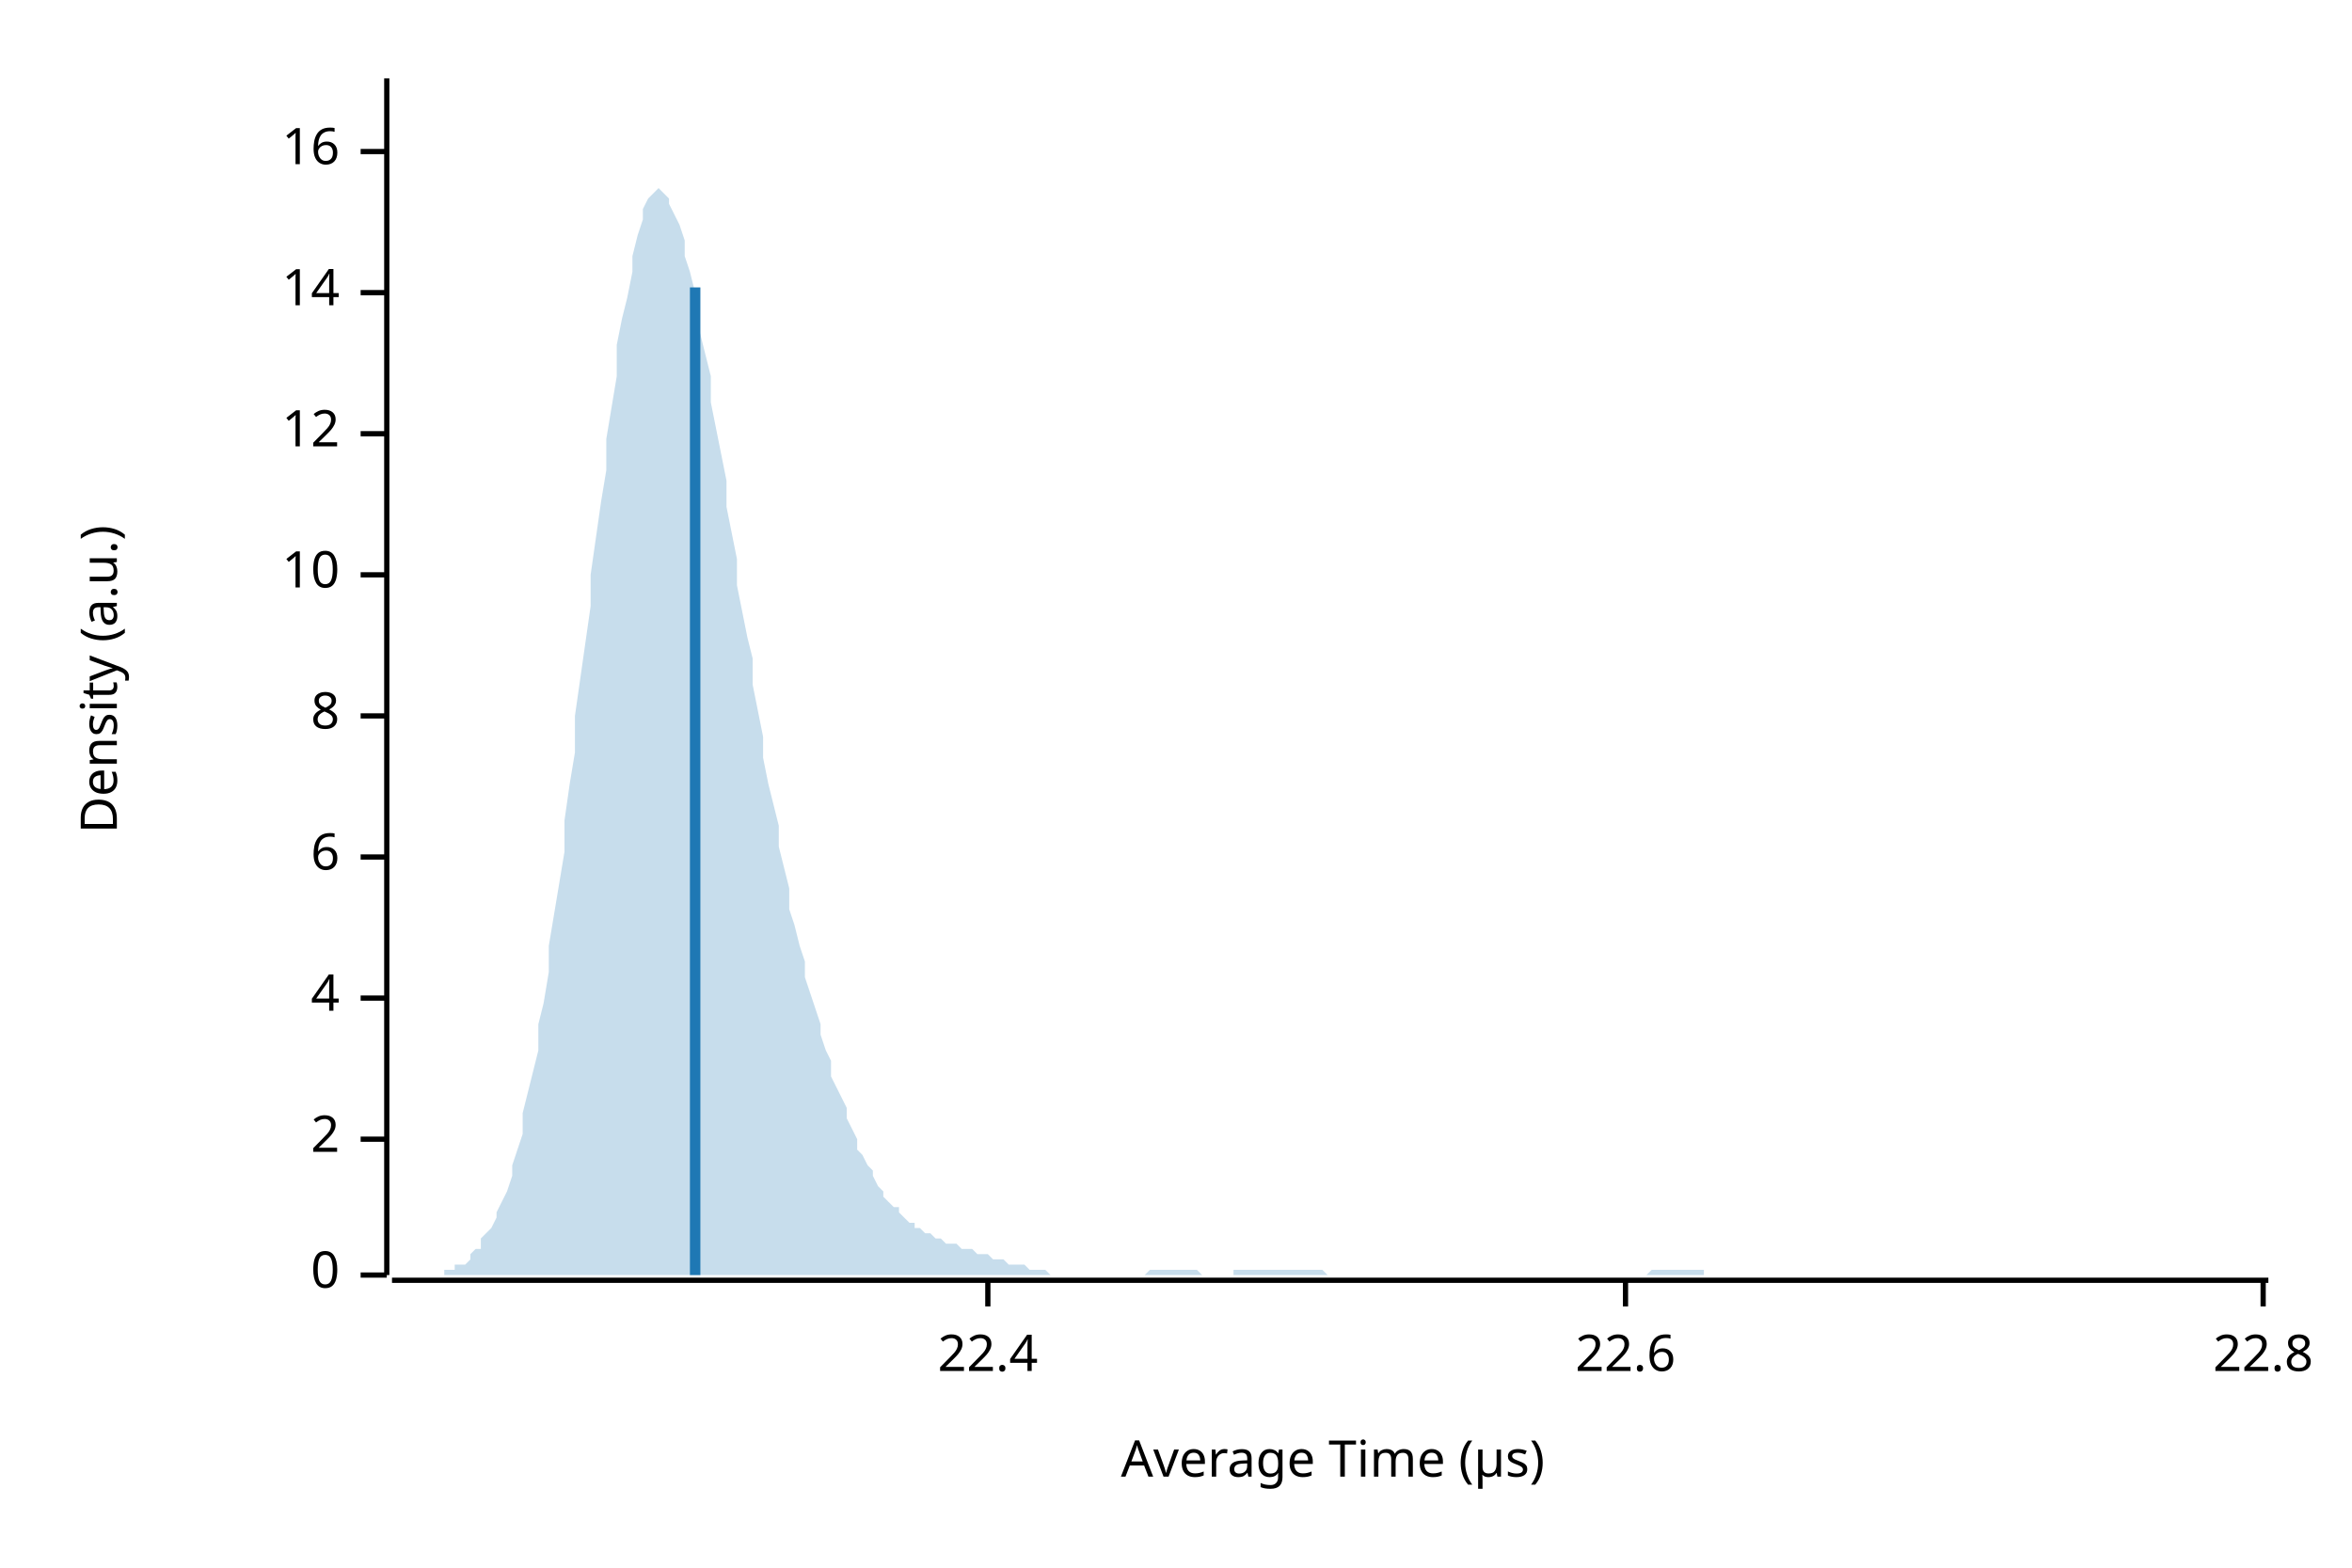
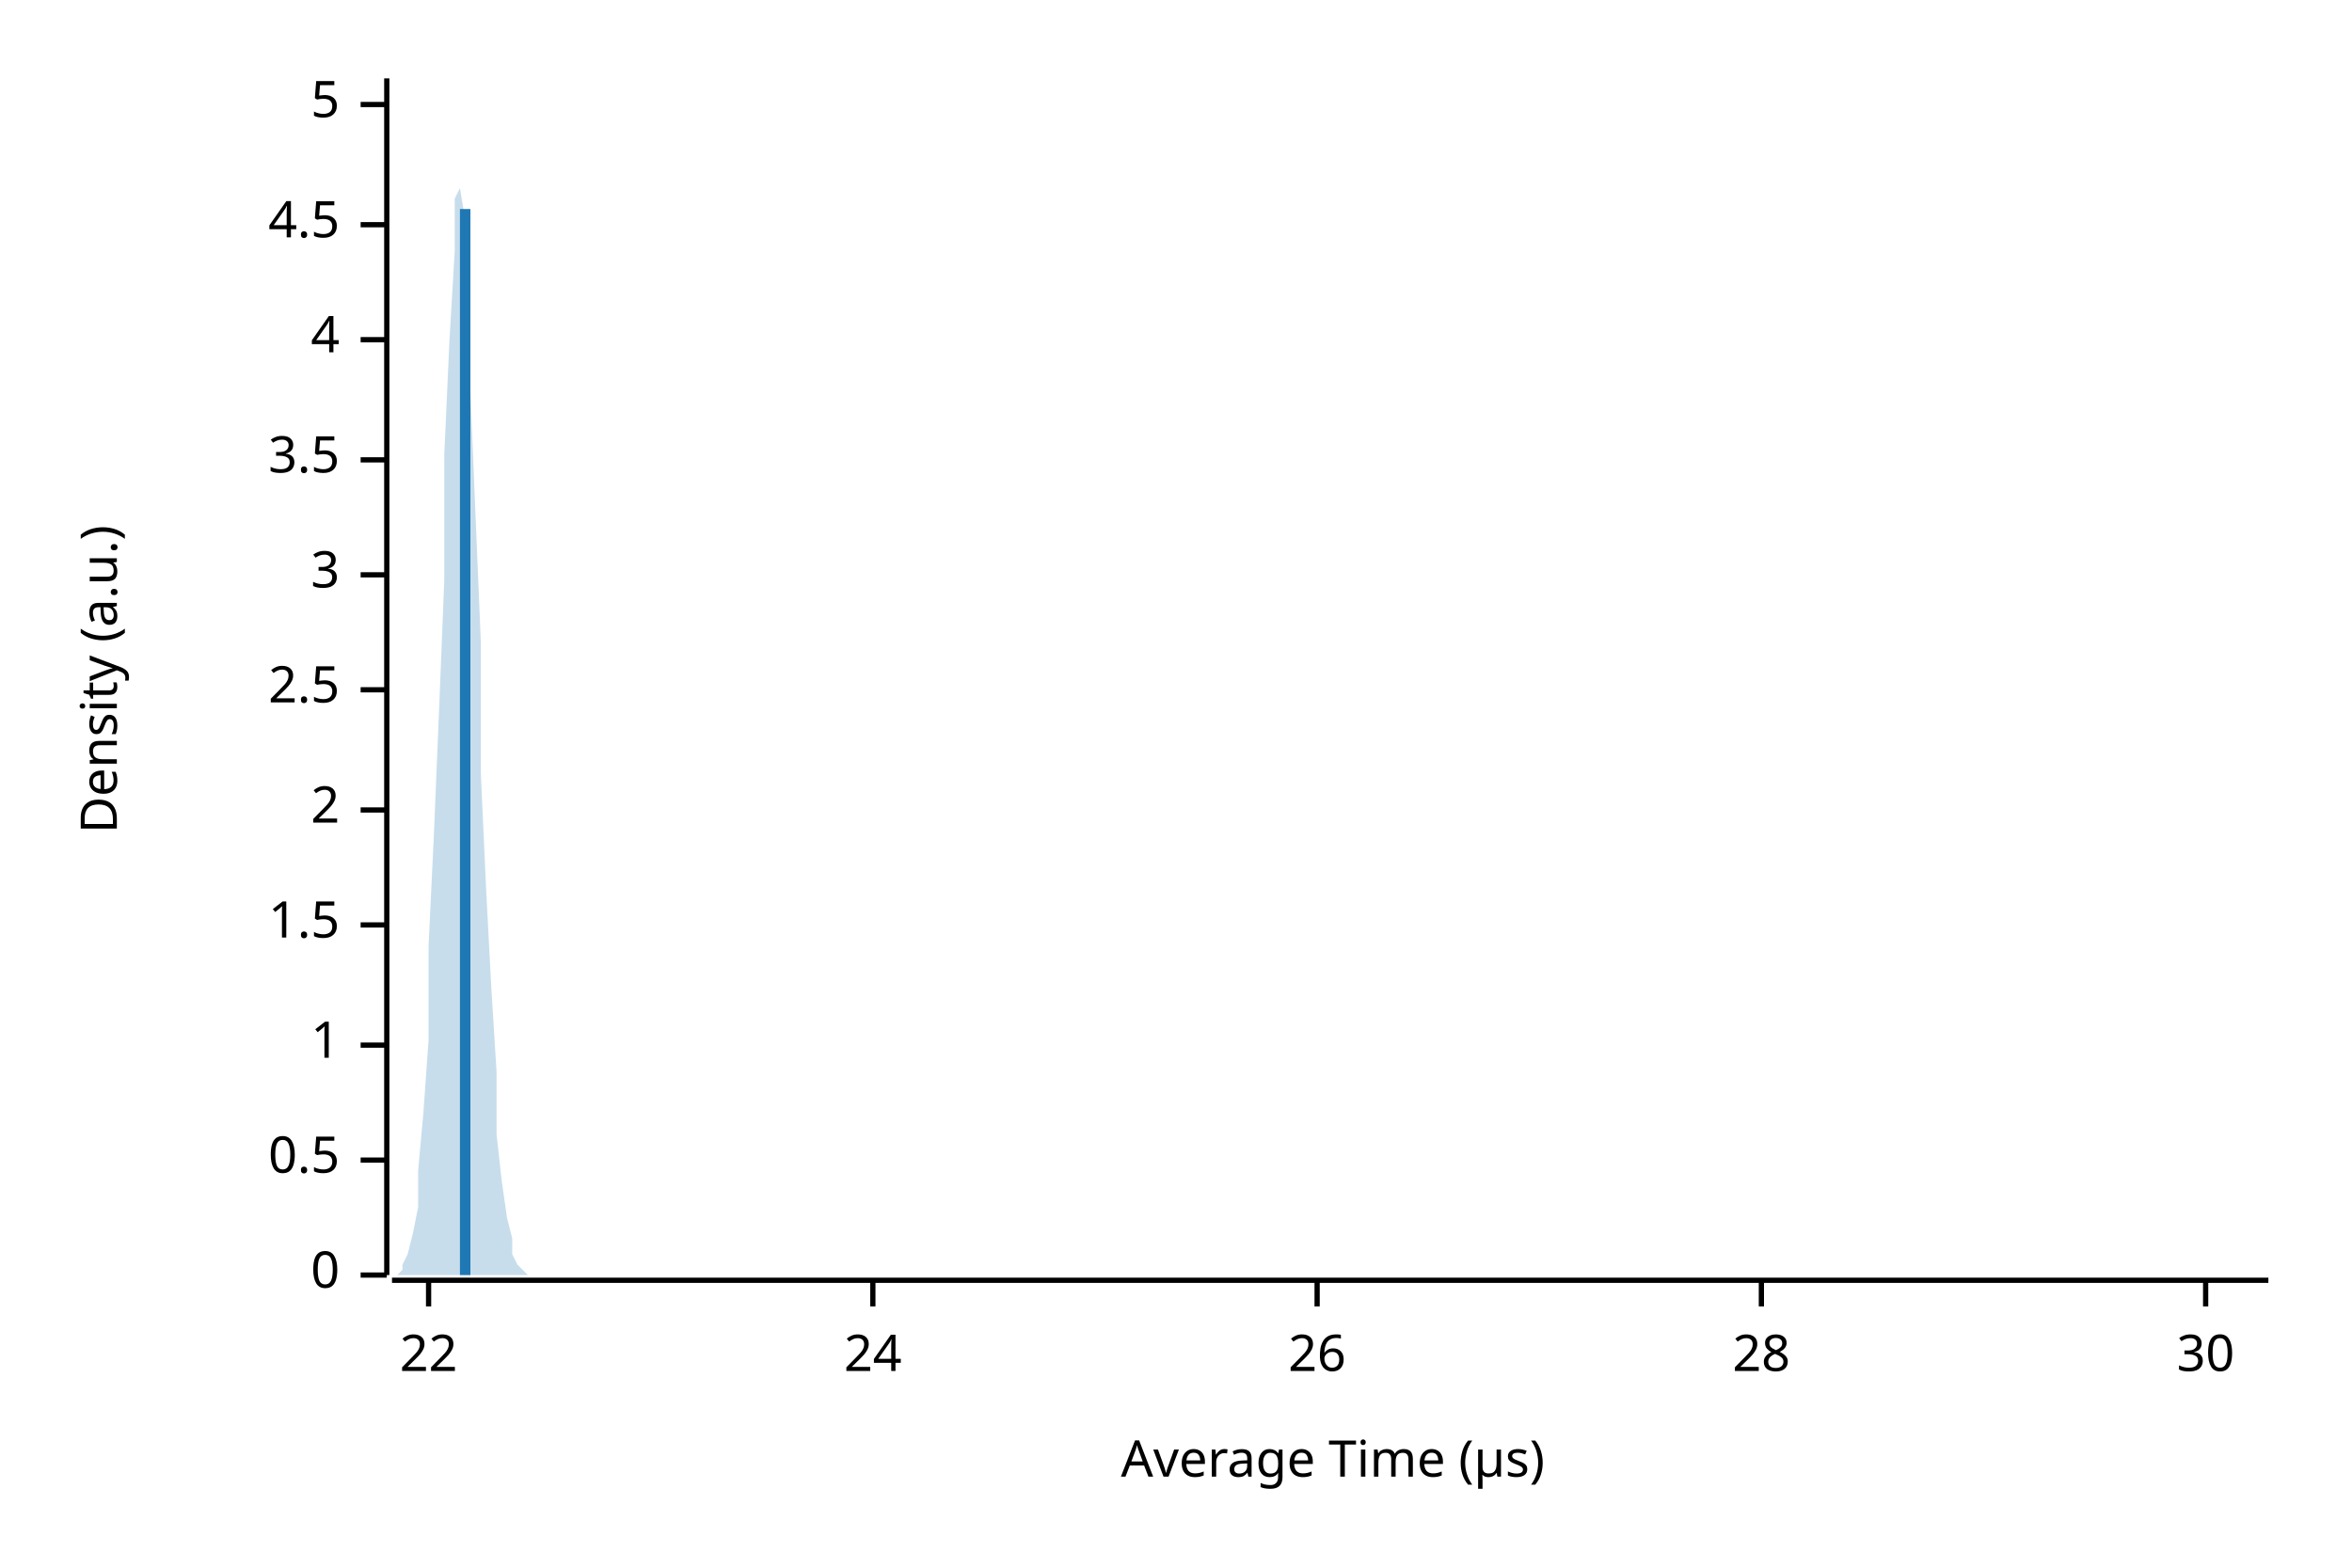
<svg xmlns="http://www.w3.org/2000/svg" width="450" height="300" viewBox="0 0 450 300">
  <text x="15" y="130" dy="0.76em" text-anchor="middle" font-family="sans-serif" font-size="9.677" opacity="1" fill="#000000" transform="rotate(270, 15, 130)">
Density (a.u.)
</text>
  <text x="255" y="285" dy="-0.5ex" text-anchor="middle" font-family="sans-serif" font-size="9.677" opacity="1" fill="#000000">
Average Time (µs)
</text>
  <polyline fill="none" opacity="1" stroke="#000000" stroke-width="1" points="74,15 74,244 " />
  <text x="65" y="244" dy="0.5ex" text-anchor="end" font-family="sans-serif" font-size="9.677" opacity="1" fill="#000000">
0
</text>
  <polyline fill="none" opacity="1" stroke="#000000" stroke-width="1" points="69,244 74,244 " />
-   <text x="65" y="218" dy="0.5ex" text-anchor="end" font-family="sans-serif" font-size="9.677" opacity="1" fill="#000000">
+   <text x="65" y="222" dy="0.5ex" text-anchor="end" font-family="sans-serif" font-size="9.677" opacity="1" fill="#000000">
+ 0.5
+ </text>
+   <polyline fill="none" opacity="1" stroke="#000000" stroke-width="1" points="69,222 74,222 " />
+   <text x="65" y="200" dy="0.5ex" text-anchor="end" font-family="sans-serif" font-size="9.677" opacity="1" fill="#000000">
+ 1
+ </text>
+   <polyline fill="none" opacity="1" stroke="#000000" stroke-width="1" points="69,200 74,200 " />
+   <text x="65" y="177" dy="0.5ex" text-anchor="end" font-family="sans-serif" font-size="9.677" opacity="1" fill="#000000">
+ 1.5
+ </text>
+   <polyline fill="none" opacity="1" stroke="#000000" stroke-width="1" points="69,177 74,177 " />
+   <text x="65" y="155" dy="0.5ex" text-anchor="end" font-family="sans-serif" font-size="9.677" opacity="1" fill="#000000">
2
</text>
-   <polyline fill="none" opacity="1" stroke="#000000" stroke-width="1" points="69,218 74,218 " />
-   <text x="65" y="191" dy="0.5ex" text-anchor="end" font-family="sans-serif" font-size="9.677" opacity="1" fill="#000000">
+   <polyline fill="none" opacity="1" stroke="#000000" stroke-width="1" points="69,155 74,155 " />
+   <text x="65" y="132" dy="0.5ex" text-anchor="end" font-family="sans-serif" font-size="9.677" opacity="1" fill="#000000">
+ 2.5
+ </text>
+   <polyline fill="none" opacity="1" stroke="#000000" stroke-width="1" points="69,132 74,132 " />
+   <text x="65" y="110" dy="0.5ex" text-anchor="end" font-family="sans-serif" font-size="9.677" opacity="1" fill="#000000">
+ 3
+ </text>
+   <polyline fill="none" opacity="1" stroke="#000000" stroke-width="1" points="69,110 74,110 " />
+   <text x="65" y="88" dy="0.5ex" text-anchor="end" font-family="sans-serif" font-size="9.677" opacity="1" fill="#000000">
+ 3.5
+ </text>
+   <polyline fill="none" opacity="1" stroke="#000000" stroke-width="1" points="69,88 74,88 " />
+   <text x="65" y="65" dy="0.5ex" text-anchor="end" font-family="sans-serif" font-size="9.677" opacity="1" fill="#000000">
4
</text>
-   <polyline fill="none" opacity="1" stroke="#000000" stroke-width="1" points="69,191 74,191 " />
-   <text x="65" y="164" dy="0.5ex" text-anchor="end" font-family="sans-serif" font-size="9.677" opacity="1" fill="#000000">
- 6
+   <polyline fill="none" opacity="1" stroke="#000000" stroke-width="1" points="69,65 74,65 " />
+   <text x="65" y="43" dy="0.5ex" text-anchor="end" font-family="sans-serif" font-size="9.677" opacity="1" fill="#000000">
+ 4.5
</text>
-   <polyline fill="none" opacity="1" stroke="#000000" stroke-width="1" points="69,164 74,164 " />
-   <text x="65" y="137" dy="0.5ex" text-anchor="end" font-family="sans-serif" font-size="9.677" opacity="1" fill="#000000">
- 8
+   <polyline fill="none" opacity="1" stroke="#000000" stroke-width="1" points="69,43 74,43 " />
+   <text x="65" y="20" dy="0.5ex" text-anchor="end" font-family="sans-serif" font-size="9.677" opacity="1" fill="#000000">
+ 5
</text>
-   <polyline fill="none" opacity="1" stroke="#000000" stroke-width="1" points="69,137 74,137 " />
-   <text x="65" y="110" dy="0.5ex" text-anchor="end" font-family="sans-serif" font-size="9.677" opacity="1" fill="#000000">
- 10
+   <polyline fill="none" opacity="1" stroke="#000000" stroke-width="1" points="69,20 74,20 " />
+   <polyline fill="none" opacity="1" stroke="#000000" stroke-width="1" points="75,245 434,245 " />
+   <text x="82" y="255" dy="0.76em" text-anchor="middle" font-family="sans-serif" font-size="9.677" opacity="1" fill="#000000">
+ 22
</text>
-   <polyline fill="none" opacity="1" stroke="#000000" stroke-width="1" points="69,110 74,110 " />
-   <text x="65" y="83" dy="0.5ex" text-anchor="end" font-family="sans-serif" font-size="9.677" opacity="1" fill="#000000">
- 12
+   <polyline fill="none" opacity="1" stroke="#000000" stroke-width="1" points="82,245 82,250 " />
+   <text x="167" y="255" dy="0.76em" text-anchor="middle" font-family="sans-serif" font-size="9.677" opacity="1" fill="#000000">
+ 24
</text>
-   <polyline fill="none" opacity="1" stroke="#000000" stroke-width="1" points="69,83 74,83 " />
-   <text x="65" y="56" dy="0.5ex" text-anchor="end" font-family="sans-serif" font-size="9.677" opacity="1" fill="#000000">
- 14
+   <polyline fill="none" opacity="1" stroke="#000000" stroke-width="1" points="167,245 167,250 " />
+   <text x="252" y="255" dy="0.76em" text-anchor="middle" font-family="sans-serif" font-size="9.677" opacity="1" fill="#000000">
+ 26
</text>
-   <polyline fill="none" opacity="1" stroke="#000000" stroke-width="1" points="69,56 74,56 " />
-   <text x="65" y="29" dy="0.5ex" text-anchor="end" font-family="sans-serif" font-size="9.677" opacity="1" fill="#000000">
- 16
+   <polyline fill="none" opacity="1" stroke="#000000" stroke-width="1" points="252,245 252,250 " />
+   <text x="337" y="255" dy="0.76em" text-anchor="middle" font-family="sans-serif" font-size="9.677" opacity="1" fill="#000000">
+ 28
</text>
-   <polyline fill="none" opacity="1" stroke="#000000" stroke-width="1" points="69,29 74,29 " />
-   <polyline fill="none" opacity="1" stroke="#000000" stroke-width="1" points="75,245 434,245 " />
-   <text x="189" y="255" dy="0.76em" text-anchor="middle" font-family="sans-serif" font-size="9.677" opacity="1" fill="#000000">
- 22.4
+   <polyline fill="none" opacity="1" stroke="#000000" stroke-width="1" points="337,245 337,250 " />
+   <text x="422" y="255" dy="0.76em" text-anchor="middle" font-family="sans-serif" font-size="9.677" opacity="1" fill="#000000">
+ 30
</text>
-   <polyline fill="none" opacity="1" stroke="#000000" stroke-width="1" points="189,245 189,250 " />
-   <text x="311" y="255" dy="0.76em" text-anchor="middle" font-family="sans-serif" font-size="9.677" opacity="1" fill="#000000">
- 22.6
- </text>
-   <polyline fill="none" opacity="1" stroke="#000000" stroke-width="1" points="311,245 311,250 " />
-   <text x="433" y="255" dy="0.76em" text-anchor="middle" font-family="sans-serif" font-size="9.677" opacity="1" fill="#000000">
- 22.8
- </text>
-   <polyline fill="none" opacity="1" stroke="#000000" stroke-width="1" points="433,245 433,250 " />
-   <polygon opacity="0.25" fill="#1F78B4" points="75,244 75,244 76,244 77,244 77,244 78,244 79,244 80,244 80,244 81,244 82,244 82,244 83,244 84,244 85,244 85,243 86,243 87,243 87,242 88,242 89,242 90,241 90,240 91,239 92,239 92,237 93,236 94,235 95,233 95,232 96,230 97,228 98,225 98,223 99,220 100,217 100,213 101,209 102,205 103,201 103,196 104,192 105,186 105,181 106,175 107,169 108,163 108,157 109,150 110,144 110,137 111,130 112,123 113,116 113,110 114,103 115,96 116,90 116,84 117,78 118,72 118,66 119,61 120,57 121,52 121,49 122,45 123,42 123,40 124,38 125,37 126,36 126,36 127,37 128,38 128,39 129,41 130,43 131,46 131,49 132,52 133,56 133,60 134,64 135,68 136,72 136,77 137,82 138,87 139,92 139,97 140,102 141,107 141,112 142,117 143,122 144,126 144,131 145,136 146,141 146,145 147,150 148,154 149,158 149,162 150,166 151,170 151,174 152,177 153,181 154,184 154,187 155,190 156,193 157,196 157,198 158,201 159,203 159,206 160,208 161,210 162,212 162,214 163,216 164,218 164,220 165,221 166,223 167,224 167,225 168,227 169,228 169,229 170,230 171,231 172,231 172,232 173,233 174,234 175,234 175,235 176,235 177,236 177,236 178,236 179,237 180,237 180,237 181,238 182,238 182,238 183,238 184,239 185,239 185,239 186,239 187,240 187,240 188,240 189,240 190,241 190,241 191,241 192,241 192,241 193,242 194,242 195,242 195,242 196,242 197,243 198,243 198,243 199,243 200,243 200,243 201,244 202,244 203,244 203,244 204,244 205,244 205,244 206,244 207,244 208,244 208,244 209,244 210,244 210,244 211,244 212,244 213,244 213,244 214,244 215,244 216,244 216,244 217,244 218,244 218,244 219,244 220,243 221,243 221,243 222,243 223,243 223,243 224,243 225,243 226,243 226,243 227,243 228,243 228,243 229,243 230,244 231,244 231,244 232,244 233,244 233,244 234,244 235,244 236,244 236,243 237,243 238,243 239,243 239,243 240,243 241,243 241,243 242,243 243,243 244,243 244,243 245,243 246,243 246,243 247,243 248,243 249,243 249,243 250,243 251,243 251,243 252,243 253,243 254,244 254,244 255,244 256,244 257,244 257,244 258,244 259,244 259,244 260,244 261,244 262,244 262,244 263,244 264,244 264,244 265,244 266,244 267,244 267,244 268,244 269,244 269,244 270,244 271,244 272,244 272,244 273,244 274,244 275,244 275,244 276,244 277,244 277,244 278,244 279,244 280,244 280,244 281,244 282,244 282,244 283,244 284,244 285,244 285,244 286,244 287,244 287,244 288,244 289,244 290,244 290,244 291,244 292,244 292,244 293,244 294,244 295,244 295,244 296,244 297,244 298,244 298,244 299,244 300,244 300,244 301,244 302,244 303,244 303,244 304,244 305,244 305,244 306,244 307,244 308,244 308,244 309,244 310,244 310,244 311,244 312,244 313,244 313,244 314,244 315,244 316,243 316,243 317,243 318,243 318,243 319,243 320,243 321,243 321,243 322,243 323,243 323,243 324,243 325,243 326,243 326,244 327,244 328,244 328,244 329,244 330,244 331,244 331,244 332,244 333,244 333,244 334,244 335,244 336,244 336,244 337,244 338,244 339,244 339,244 340,244 341,244 341,244 342,244 343,244 344,244 344,244 345,244 346,244 346,244 347,244 348,244 349,244 349,244 350,244 351,244 351,244 352,244 353,244 354,244 354,244 355,244 356,244 357,244 357,244 358,244 359,244 359,244 360,244 361,244 362,244 362,244 363,244 364,244 364,244 365,244 366,244 367,244 367,244 368,244 369,244 369,244 370,244 371,244 372,244 372,244 373,244 374,244 375,244 375,244 376,244 377,244 377,244 378,244 379,244 380,244 380,244 381,244 382,244 382,244 383,244 384,244 385,244 385,244 386,244 387,244 387,244 388,244 389,244 390,244 390,244 391,244 392,244 392,244 393,244 394,244 395,244 395,244 396,244 397,244 398,244 398,244 399,244 400,244 400,244 401,244 402,244 403,244 403,244 404,244 405,244 405,244 406,244 407,244 408,244 408,244 409,244 410,244 410,244 411,244 412,244 413,244 413,244 414,244 415,244 416,244 416,244 417,244 418,244 418,244 419,244 420,244 421,244 421,244 422,244 423,244 423,244 424,244 425,244 426,244 426,244 427,244 428,244 428,244 429,244 430,244 431,244 431,244 432,244 433,244 434,244 434,244 75,244 " />
-   <polyline fill="none" opacity="1" stroke="#1F78B4" stroke-width="2" points="133,244 133,55 " />
+   <polyline fill="none" opacity="1" stroke="#000000" stroke-width="1" points="422,245 422,250 " />
+   <polygon opacity="0.25" fill="#1F78B4" points="75,244 75,244 76,244 77,243 77,242 78,240 79,236 80,231 80,224 81,213 82,199 82,181 83,160 84,136 85,111 85,87 86,65 87,48 87,38 88,36 89,42 90,56 90,75 91,99 92,123 92,148 93,170 94,189 95,205 95,217 96,226 97,233 98,237 98,240 99,242 100,243 100,243 101,244 102,244 103,244 103,244 104,244 105,244 105,244 106,244 107,244 108,244 108,244 109,244 110,244 110,244 111,244 112,244 113,244 113,244 114,244 115,244 116,244 116,244 117,244 118,244 118,244 119,244 120,244 121,244 121,244 122,244 123,244 123,244 124,244 125,244 126,244 126,244 127,244 128,244 128,244 129,244 130,244 131,244 131,244 132,244 133,244 133,244 134,244 135,244 136,244 136,244 137,244 138,244 139,244 139,244 140,244 141,244 141,244 142,244 143,244 144,244 144,244 145,244 146,244 146,244 147,244 148,244 149,244 149,244 150,244 151,244 151,244 152,244 153,244 154,244 154,244 155,244 156,244 157,244 157,244 158,244 159,244 159,244 160,244 161,244 162,244 162,244 163,244 164,244 164,244 165,244 166,244 167,244 167,244 168,244 169,244 169,244 170,244 171,244 172,244 172,244 173,244 174,244 175,244 175,244 176,244 177,244 177,244 178,244 179,244 180,244 180,244 181,244 182,244 182,244 183,244 184,244 185,244 185,244 186,244 187,244 187,244 188,244 189,244 190,244 190,244 191,244 192,244 192,244 193,244 194,244 195,244 195,244 196,244 197,244 198,244 198,244 199,244 200,244 200,244 201,244 202,244 203,244 203,244 204,244 205,244 205,244 206,244 207,244 208,244 208,244 209,244 210,244 210,244 211,244 212,244 213,244 213,244 214,244 215,244 216,244 216,244 217,244 218,244 218,244 219,244 220,244 221,244 221,244 222,244 223,244 223,244 224,244 225,244 226,244 226,244 227,244 228,244 228,244 229,244 230,244 231,244 231,244 232,244 233,244 233,244 234,244 235,244 236,244 236,244 237,244 238,244 239,244 239,244 240,244 241,244 241,244 242,244 243,244 244,244 244,244 245,244 246,244 246,244 247,244 248,244 249,244 249,244 250,244 251,244 251,244 252,244 253,244 254,244 254,244 255,244 256,244 257,244 257,244 258,244 259,244 259,244 260,244 261,244 262,244 262,244 263,244 264,244 264,244 265,244 266,244 267,244 267,244 268,244 269,244 269,244 270,244 271,244 272,244 272,244 273,244 274,244 275,244 275,244 276,244 277,244 277,244 278,244 279,244 280,244 280,244 281,244 282,244 282,244 283,244 284,244 285,244 285,244 286,244 287,244 287,244 288,244 289,244 290,244 290,244 291,244 292,244 292,244 293,244 294,244 295,244 295,244 296,244 297,244 298,244 298,244 299,244 300,244 300,244 301,244 302,244 303,244 303,244 304,244 305,244 305,244 306,244 307,244 308,244 308,244 309,244 310,244 310,244 311,244 312,244 313,244 313,244 314,244 315,244 316,244 316,244 317,244 318,244 318,244 319,244 320,244 321,244 321,244 322,244 323,244 323,244 324,244 325,244 326,244 326,244 327,244 328,244 328,244 329,244 330,244 331,244 331,244 332,244 333,244 333,244 334,244 335,244 336,244 336,244 337,244 338,244 339,244 339,244 340,244 341,244 341,244 342,244 343,244 344,244 344,244 345,244 346,244 346,244 347,244 348,244 349,244 349,244 350,244 351,244 351,244 352,244 353,244 354,244 354,244 355,244 356,244 357,244 357,244 358,244 359,244 359,244 360,244 361,244 362,244 362,244 363,244 364,244 364,244 365,244 366,244 367,244 367,244 368,244 369,244 369,244 370,244 371,244 372,244 372,244 373,244 374,244 375,244 375,244 376,244 377,244 377,244 378,244 379,244 380,244 380,244 381,244 382,244 382,244 383,244 384,244 385,244 385,244 386,244 387,244 387,244 388,244 389,244 390,244 390,244 391,244 392,244 392,244 393,244 394,244 395,244 395,244 396,244 397,244 398,244 398,244 399,244 400,244 400,244 401,244 402,244 403,244 403,244 404,244 405,244 405,244 406,244 407,244 408,244 408,244 409,244 410,244 410,244 411,244 412,244 413,244 413,244 414,244 415,244 416,244 416,244 417,244 418,244 418,244 419,244 420,244 421,244 421,244 422,244 423,244 423,244 424,244 425,244 426,244 426,244 427,244 428,244 428,244 429,244 430,244 431,244 431,244 432,244 433,244 434,244 434,244 75,244 " />
+   <polyline fill="none" opacity="1" stroke="#1F78B4" stroke-width="2" points="89,244 89,40 " />
</svg>
